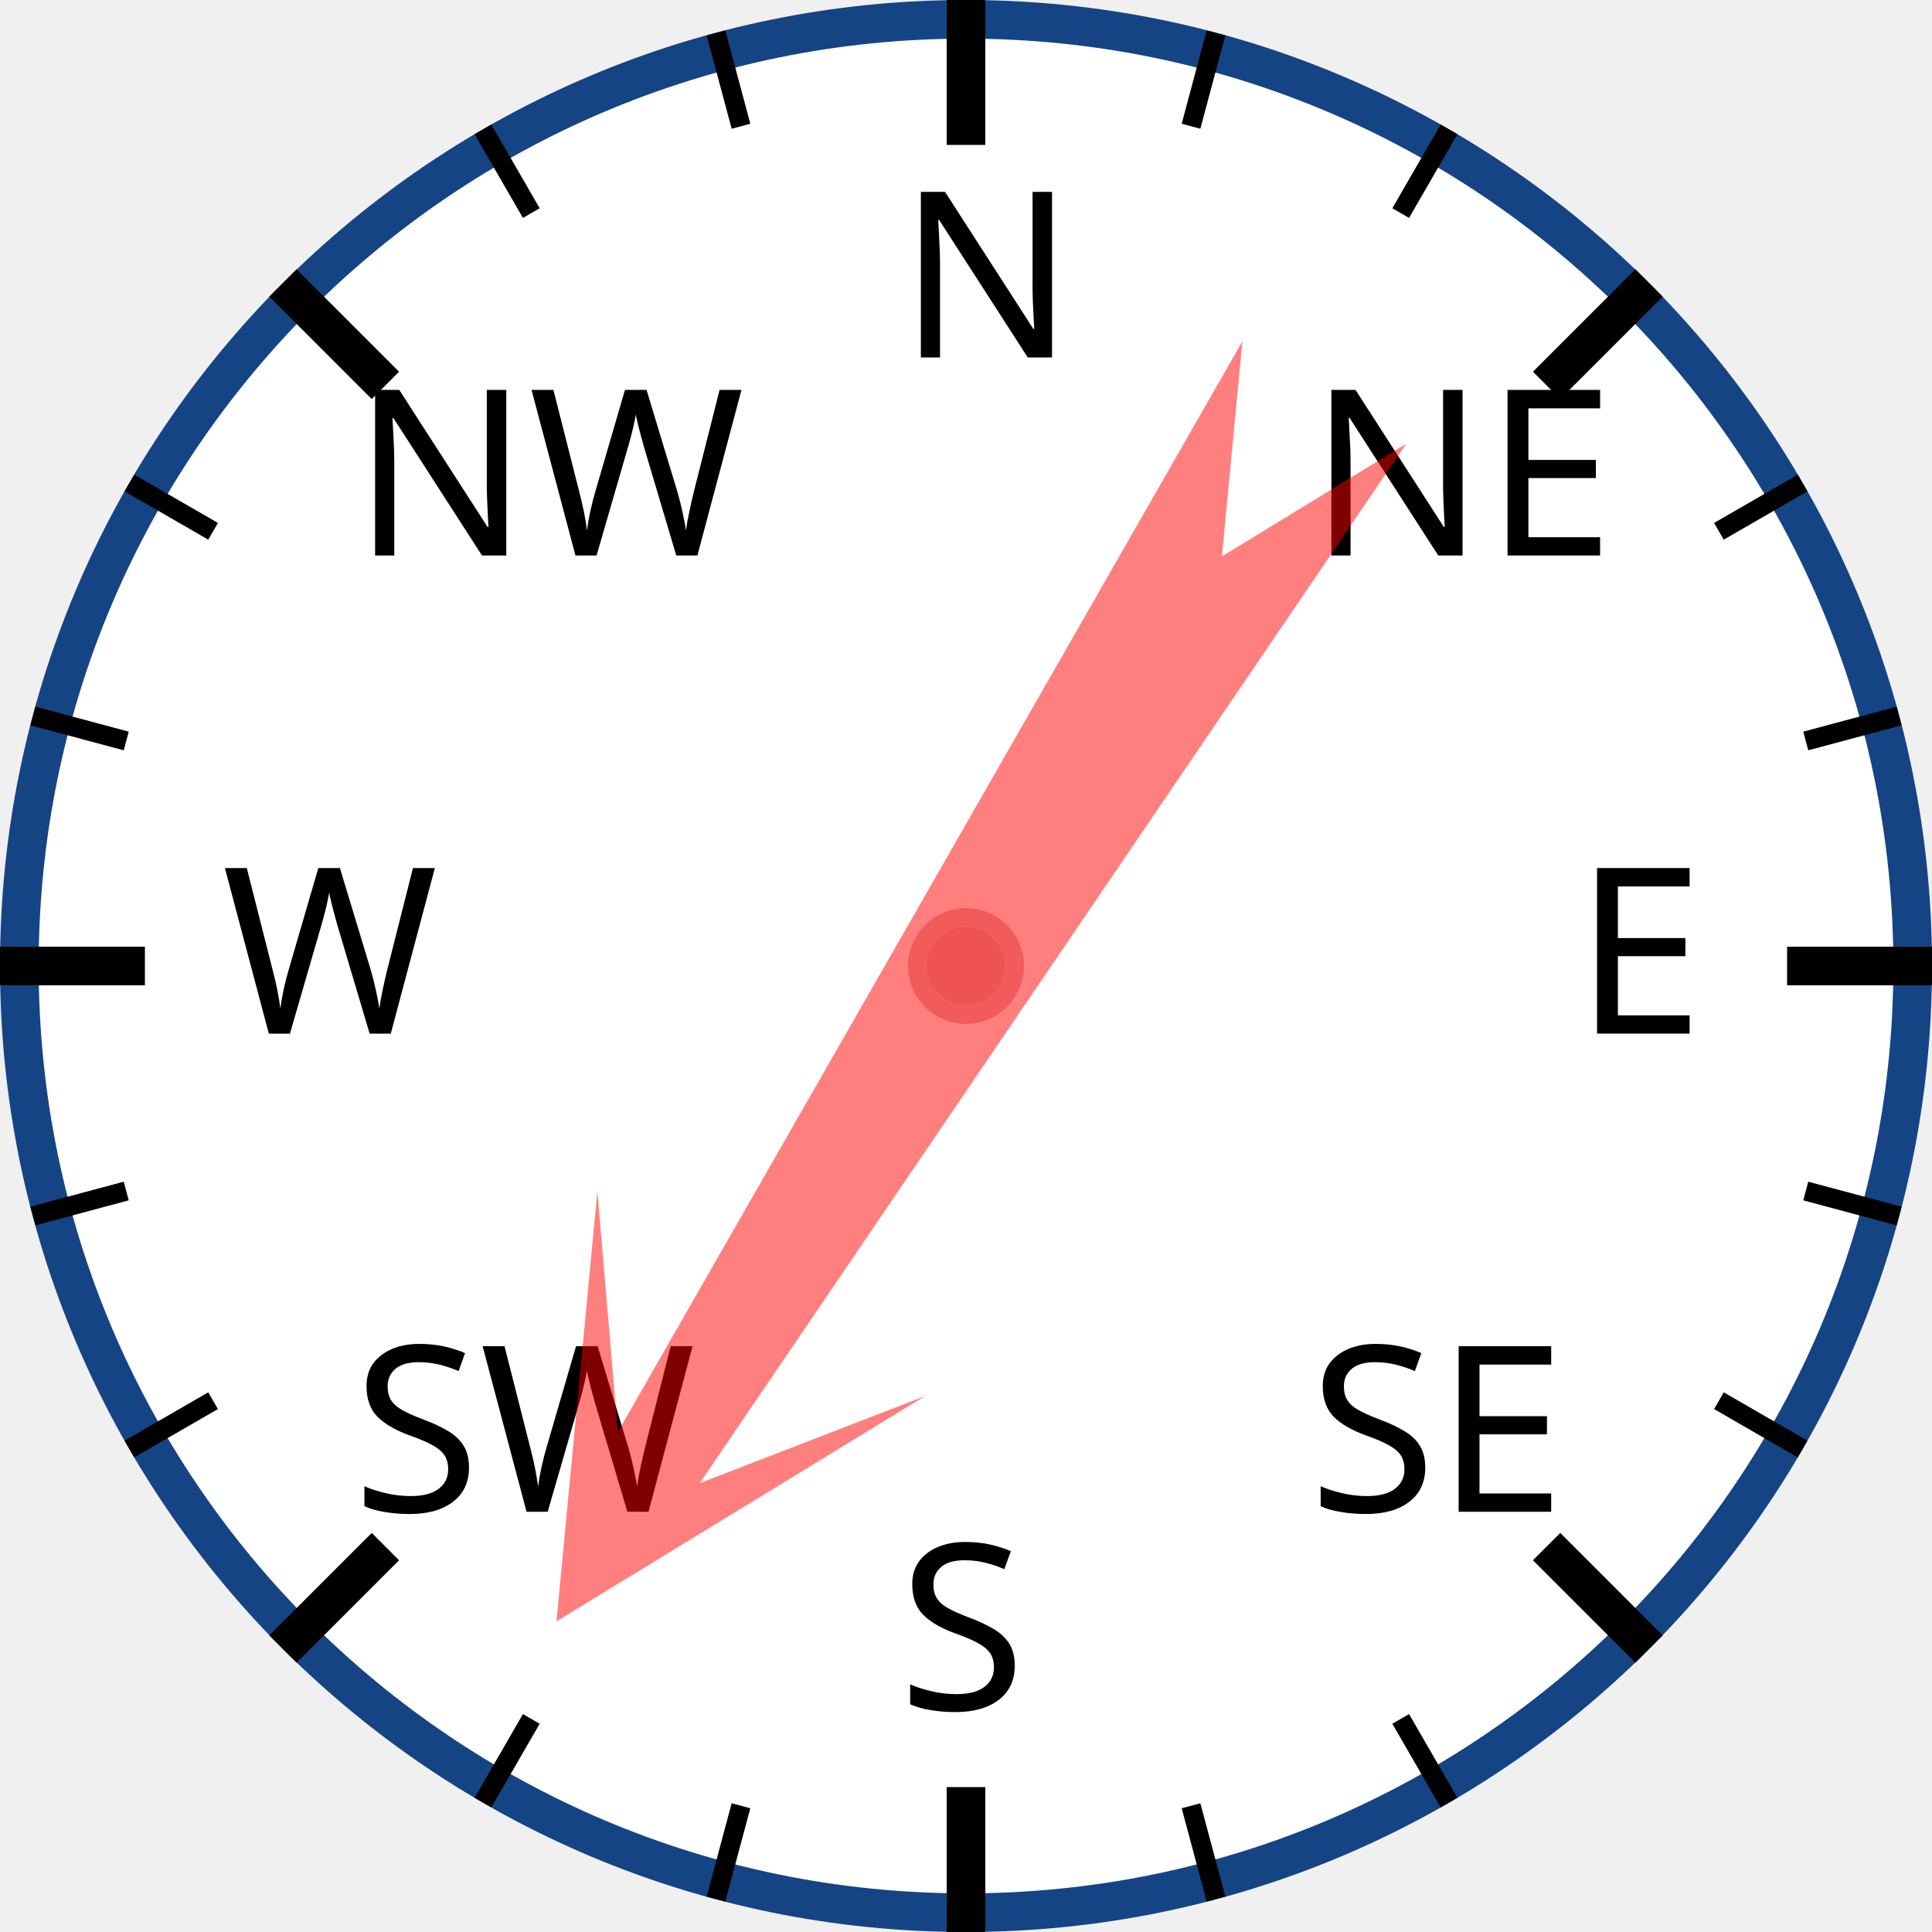
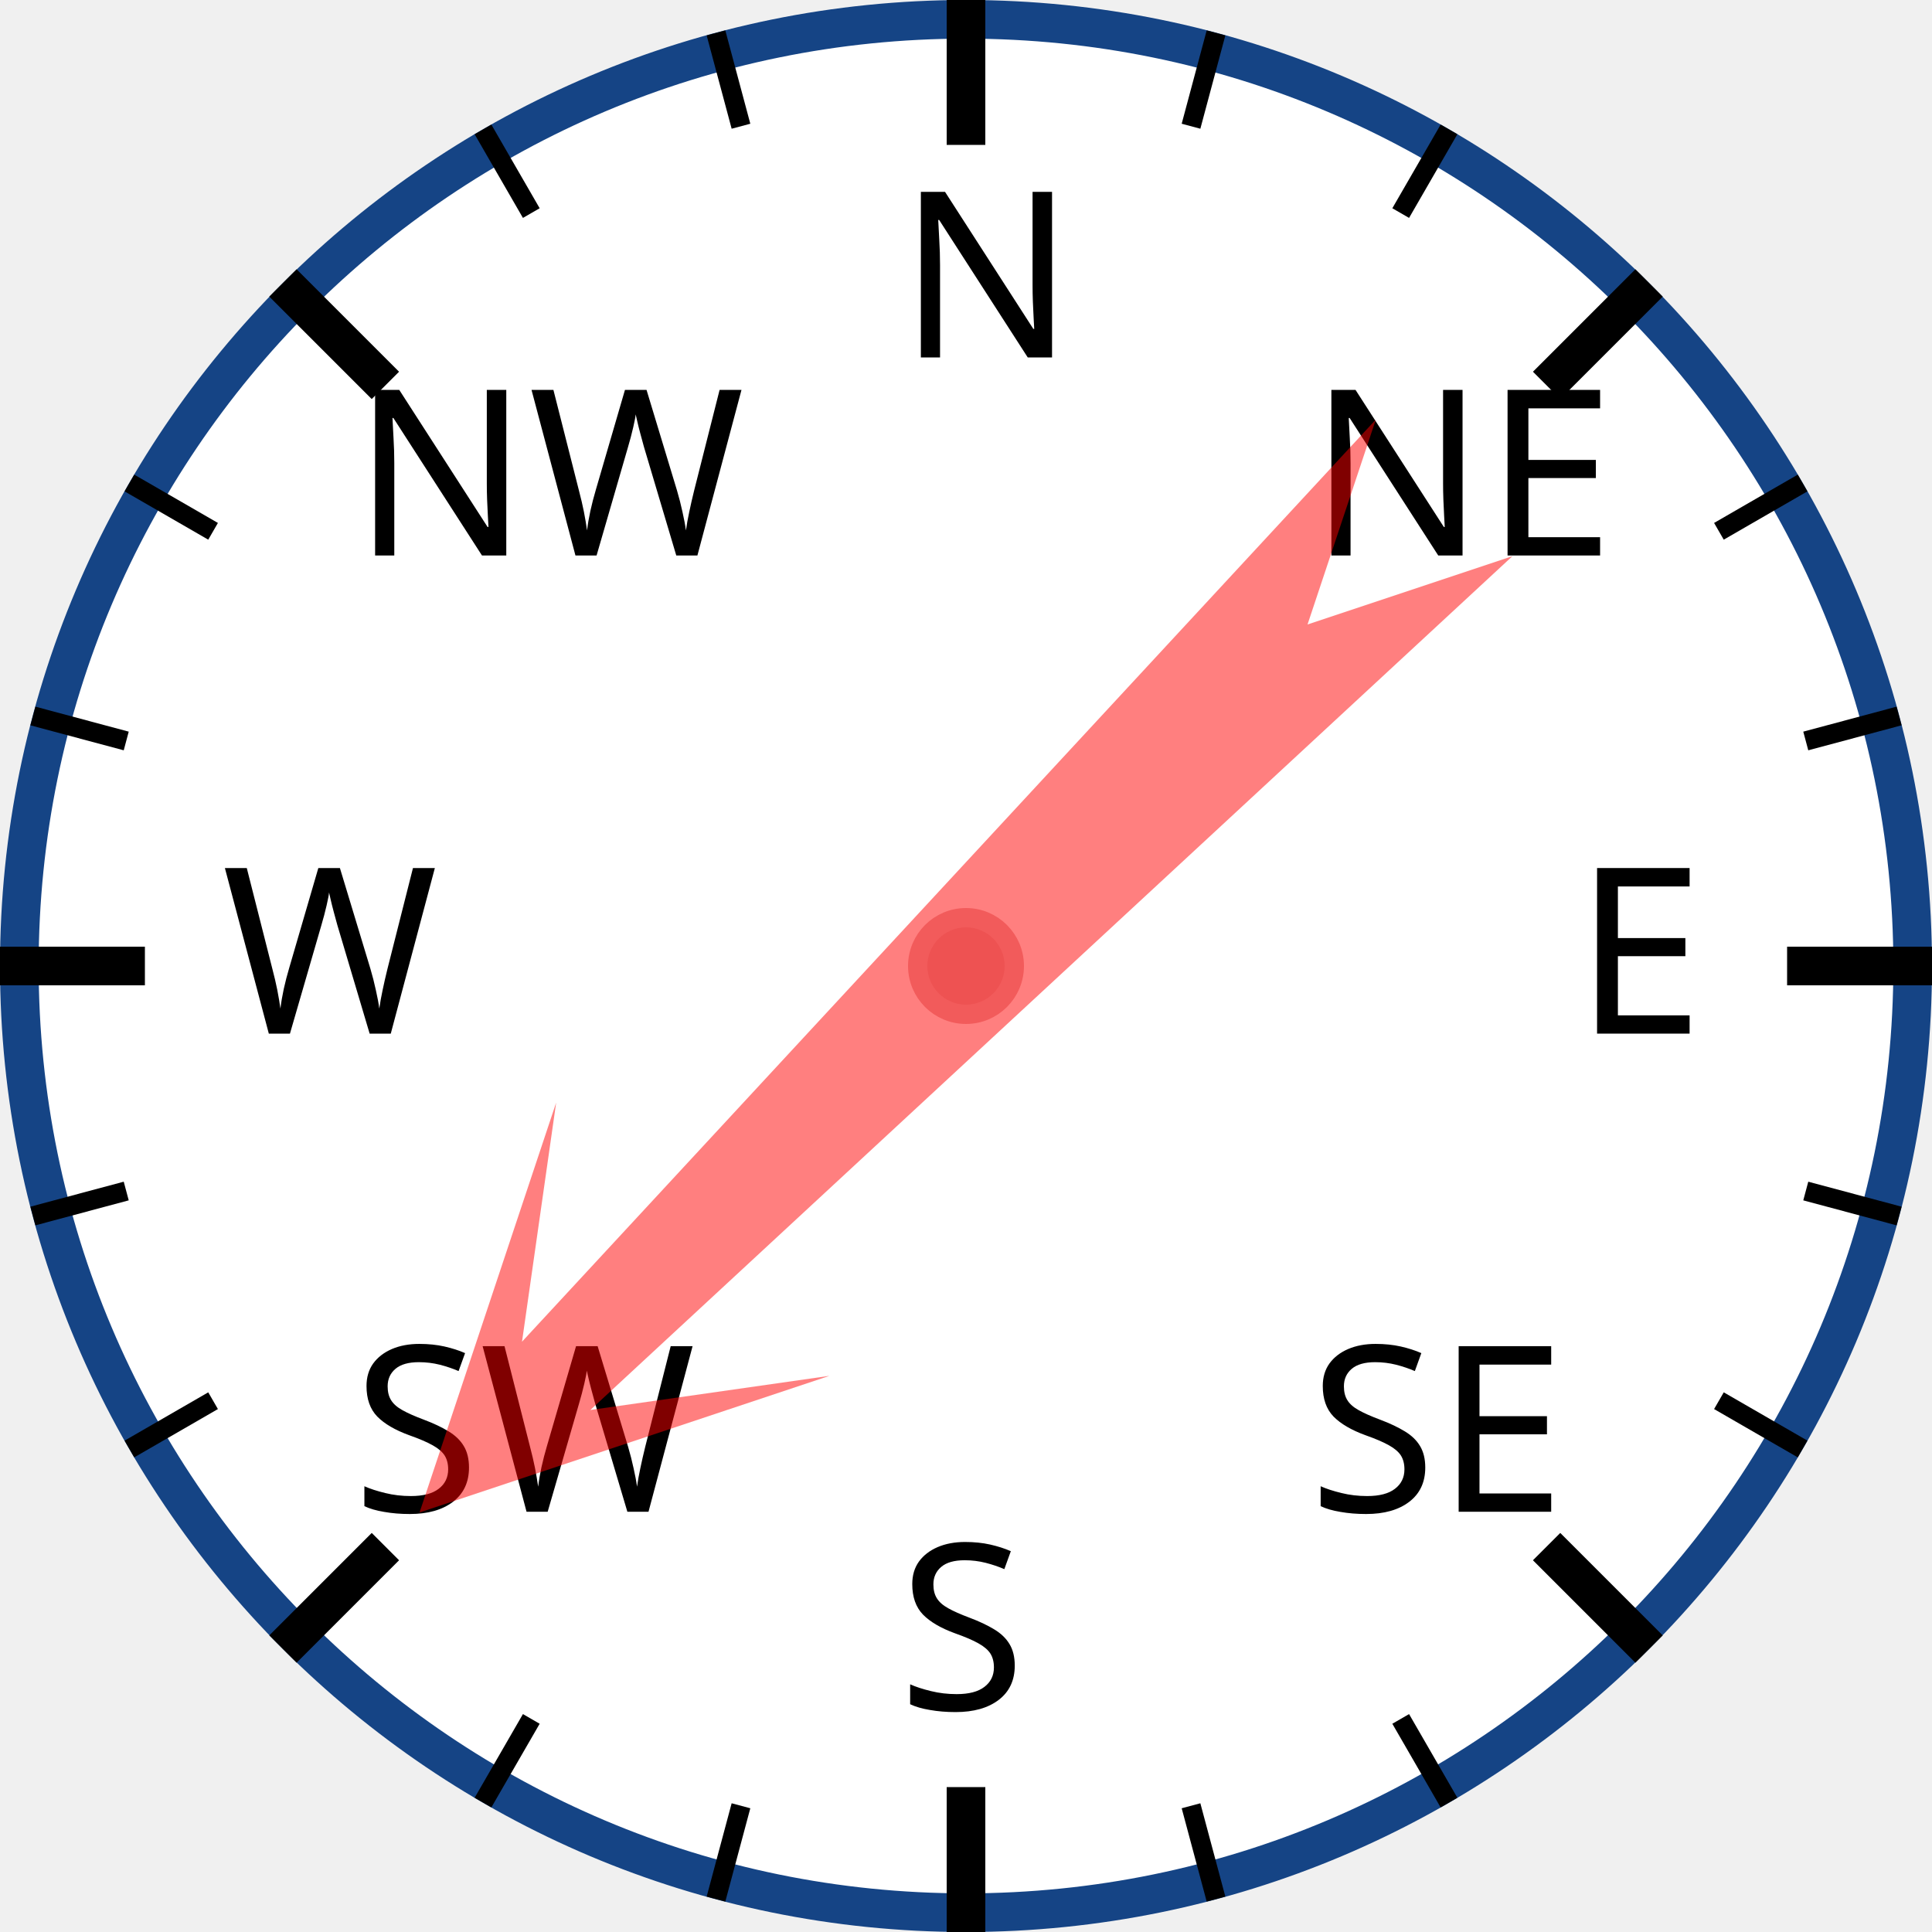
<svg xmlns="http://www.w3.org/2000/svg" width="120px" height="120px" viewBox="0 0 200 200">
  <circle cx="100" cy="100" r="98" style="fill: white; stroke: #154485; stroke-width: 4;" />
  <text x="93.0" y="37.0" style="font-family: sans-serif; font-size: 18pt;">N</text>
  <line x1="100.0" y1="0.0" x2="100.0" y2="15.0" style="stroke: black; stroke-width: 4;" />
  <line x1="74.118" y1="3.407" x2="76.706" y2="13.067" style="stroke: black; stroke-width: 2;" />
  <line x1="50" y1="13.397" x2="55" y2="22.058" style="stroke: black; stroke-width: 2;" />
  <text x="36.503" y="57.503" style="font-family: sans-serif; font-size: 18pt;">NW</text>
  <line x1="29.289" y1="29.289" x2="39.896" y2="39.896" style="stroke: black; stroke-width: 4;" />
  <line x1="13.397" y1="50" x2="22.058" y2="55" style="stroke: black; stroke-width: 2;" />
  <line x1="3.407" y1="74.118" x2="13.067" y2="76.706" style="stroke: black; stroke-width: 2;" />
  <text x="23.0" y="107.0" style="font-family: sans-serif; font-size: 18pt;">W</text>
  <line x1="0.0" y1="100.0" x2="15.0" y2="100.0" style="stroke: black; stroke-width: 4;" />
  <line x1="3.407" y1="125.882" x2="13.067" y2="123.294" style="stroke: black; stroke-width: 2;" />
  <line x1="13.397" y1="150" x2="22.058" y2="145" style="stroke: black; stroke-width: 2;" />
  <text x="36.503" y="156.497" style="font-family: sans-serif; font-size: 18pt;">SW</text>
  <line x1="29.289" y1="170.711" x2="39.896" y2="160.104" style="stroke: black; stroke-width: 4;" />
  <line x1="50" y1="186.603" x2="55" y2="177.942" style="stroke: black; stroke-width: 2;" />
  <line x1="74.118" y1="196.593" x2="76.706" y2="186.933" style="stroke: black; stroke-width: 2;" />
  <text x="93" y="177.0" style="font-family: sans-serif; font-size: 18pt;">S</text>
  <line x1="100" y1="200.0" x2="100" y2="185.0" style="stroke: black; stroke-width: 4;" />
  <line x1="125.882" y1="196.593" x2="123.294" y2="186.933" style="stroke: black; stroke-width: 2;" />
  <line x1="150.0" y1="186.603" x2="145.0" y2="177.942" style="stroke: black; stroke-width: 2;" />
  <text x="135.497" y="156.497" style="font-family: sans-serif; font-size: 18pt;">SE</text>
  <line x1="170.711" y1="170.711" x2="160.104" y2="160.104" style="stroke: black; stroke-width: 4;" />
  <line x1="186.603" y1="150" x2="177.942" y2="145" style="stroke: black; stroke-width: 2;" />
  <line x1="196.593" y1="125.882" x2="186.933" y2="123.294" style="stroke: black; stroke-width: 2;" />
  <text x="163.0" y="107" style="font-family: sans-serif; font-size: 18pt;">E</text>
  <line x1="200.0" y1="100" x2="185.0" y2="100" style="stroke: black; stroke-width: 4;" />
  <line x1="196.593" y1="74.118" x2="186.933" y2="76.706" style="stroke: black; stroke-width: 2;" />
  <line x1="186.603" y1="50" x2="177.942" y2="55" style="stroke: black; stroke-width: 2;" />
  <text x="135.497" y="57.503" style="font-family: sans-serif; font-size: 18pt;">NE</text>
  <line x1="170.711" y1="29.289" x2="160.104" y2="39.896" style="stroke: black; stroke-width: 4;" />
  <line x1="150" y1="13.397" x2="145" y2="22.058" style="stroke: black; stroke-width: 2;" />
  <line x1="125.882" y1="3.407" x2="123.294" y2="13.067" style="stroke: black; stroke-width: 2;" />
-   <polygon points="100 20 120 60 105 40 110 170 100 150 90 170 95 40 80 60" style="fill: red; fill-opacity: 0.5;" transform="rotate(212,100,100)" />
+   <polygon points="100 20 120 60 105 40 110 170 100 150 90 170 95 40 80 60" style="fill: red; fill-opacity: 0.5;" transform="rotate(225,100,100)" />
  <circle cx="100" cy="100" r="5" style="fill: #EE5252; stroke: #F25B5B; stroke-width: 2;" />
</svg>
